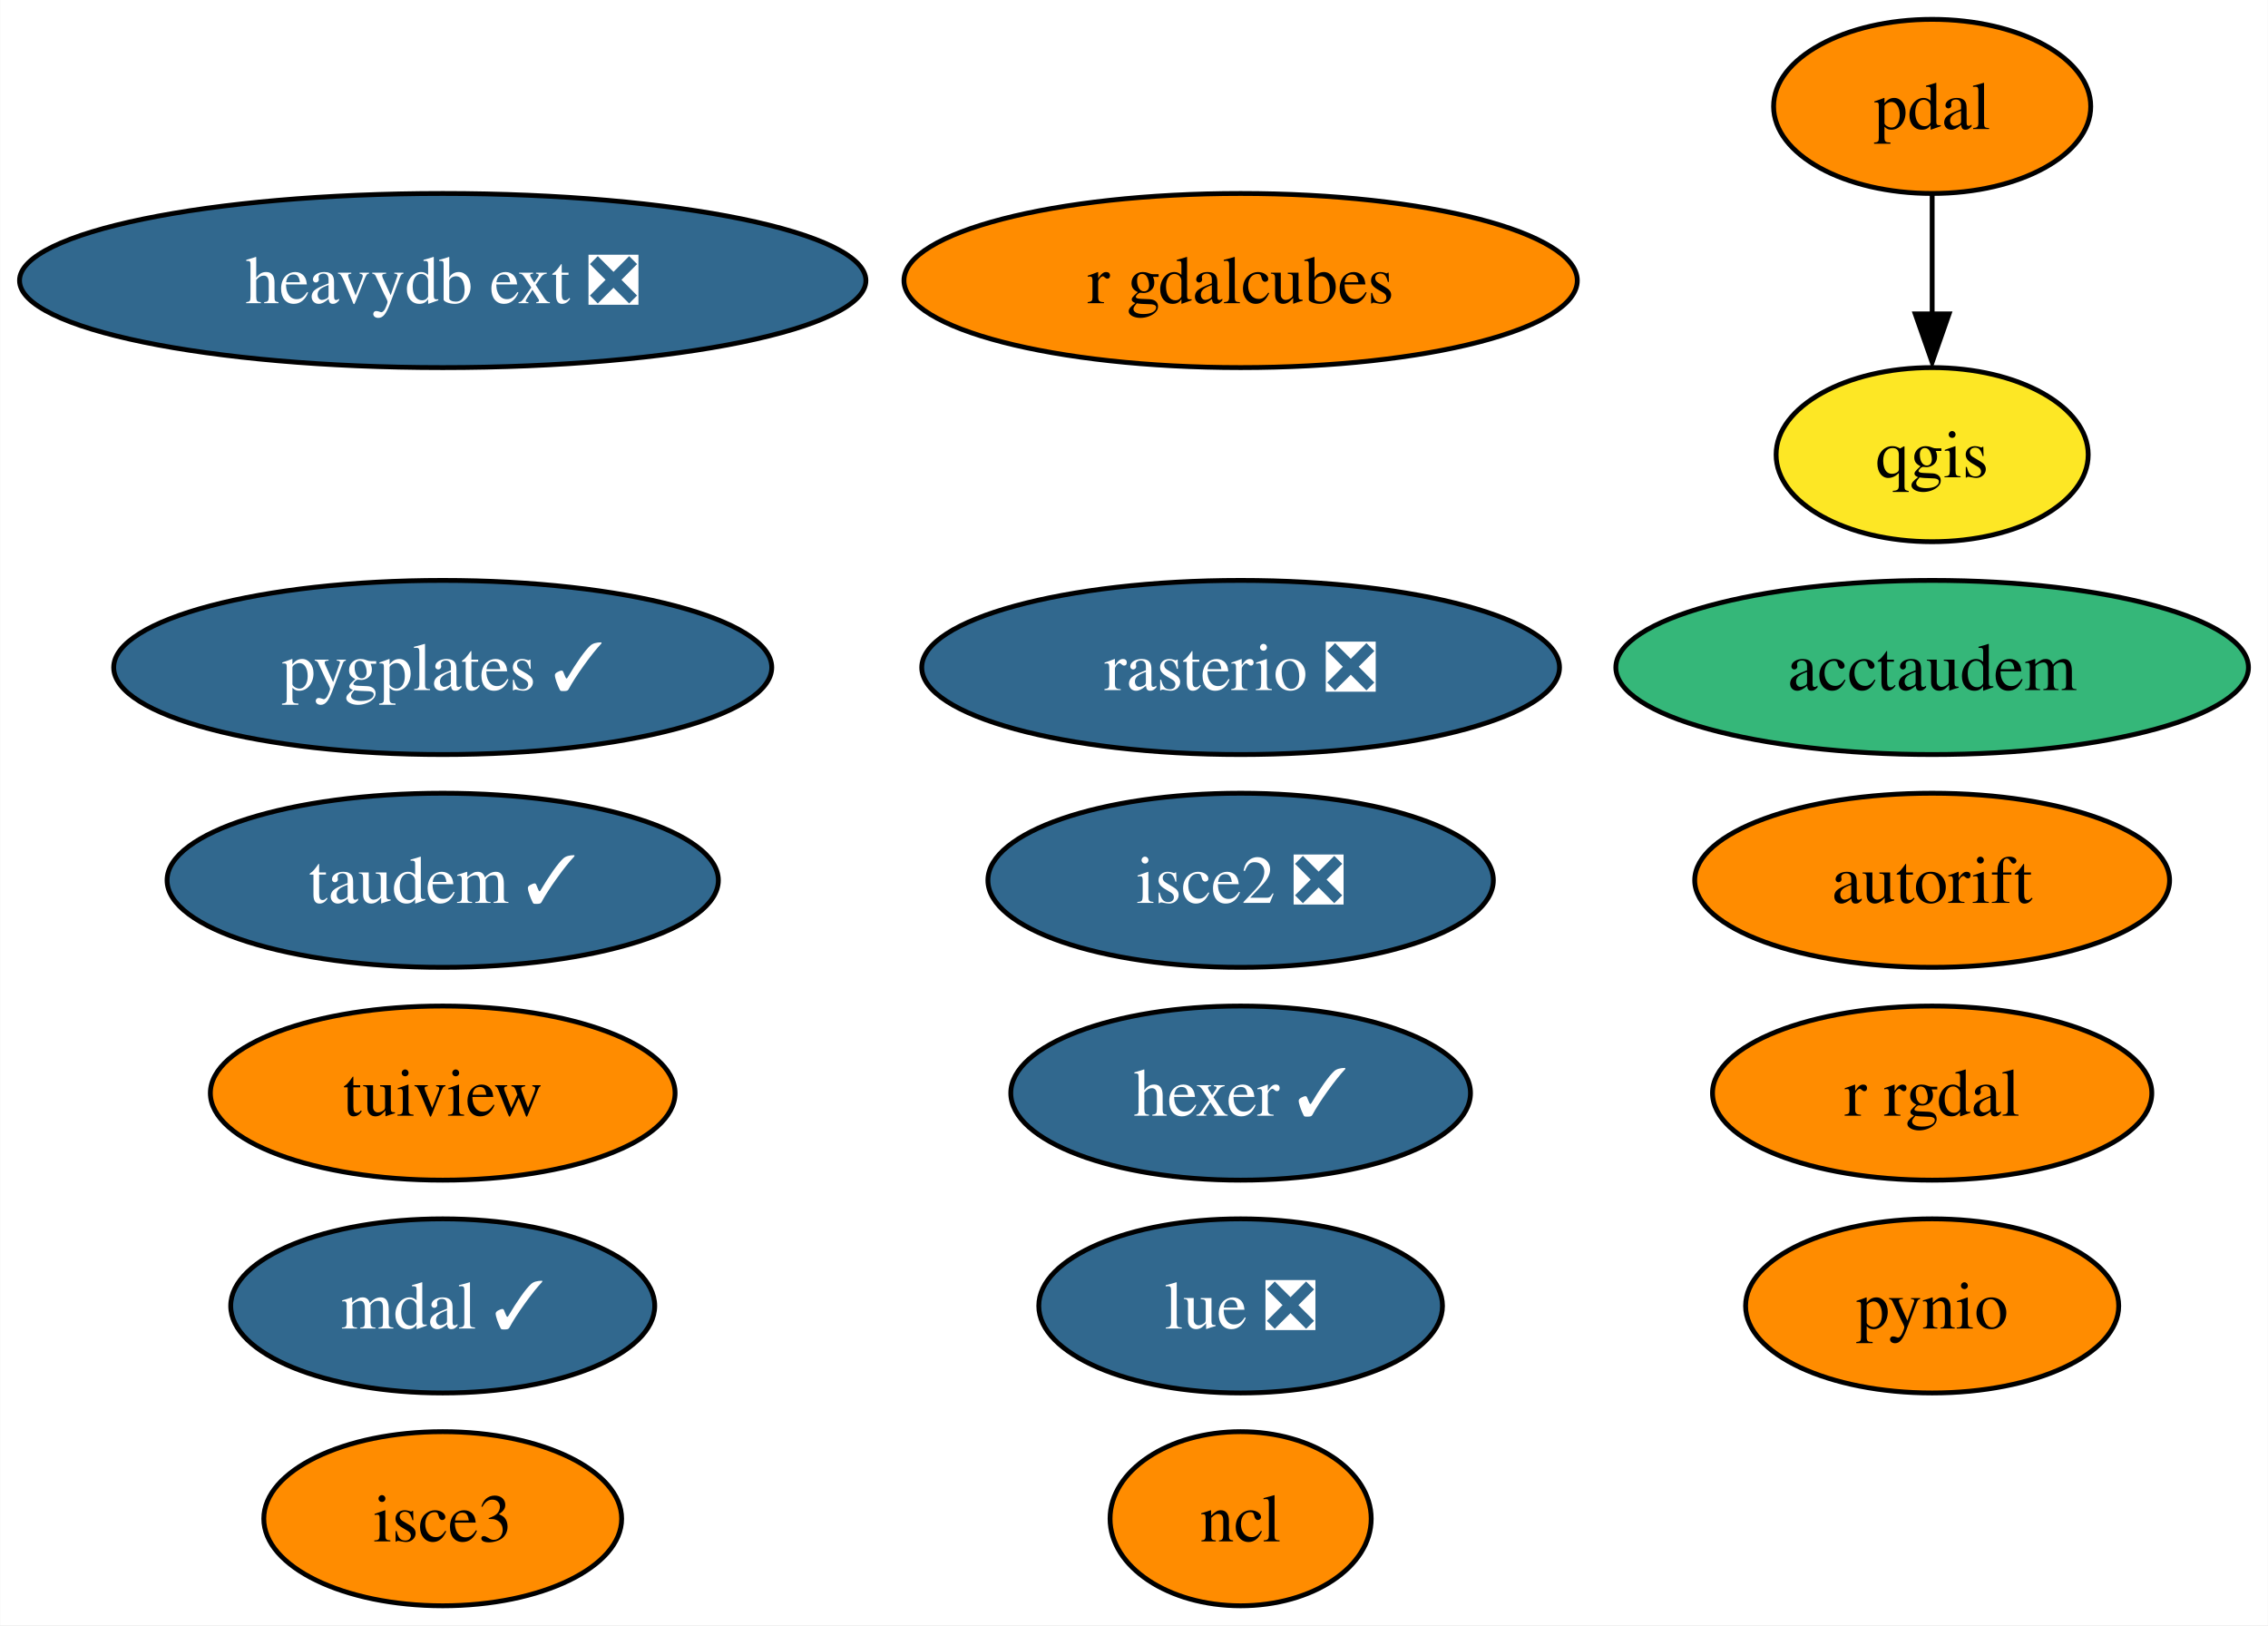
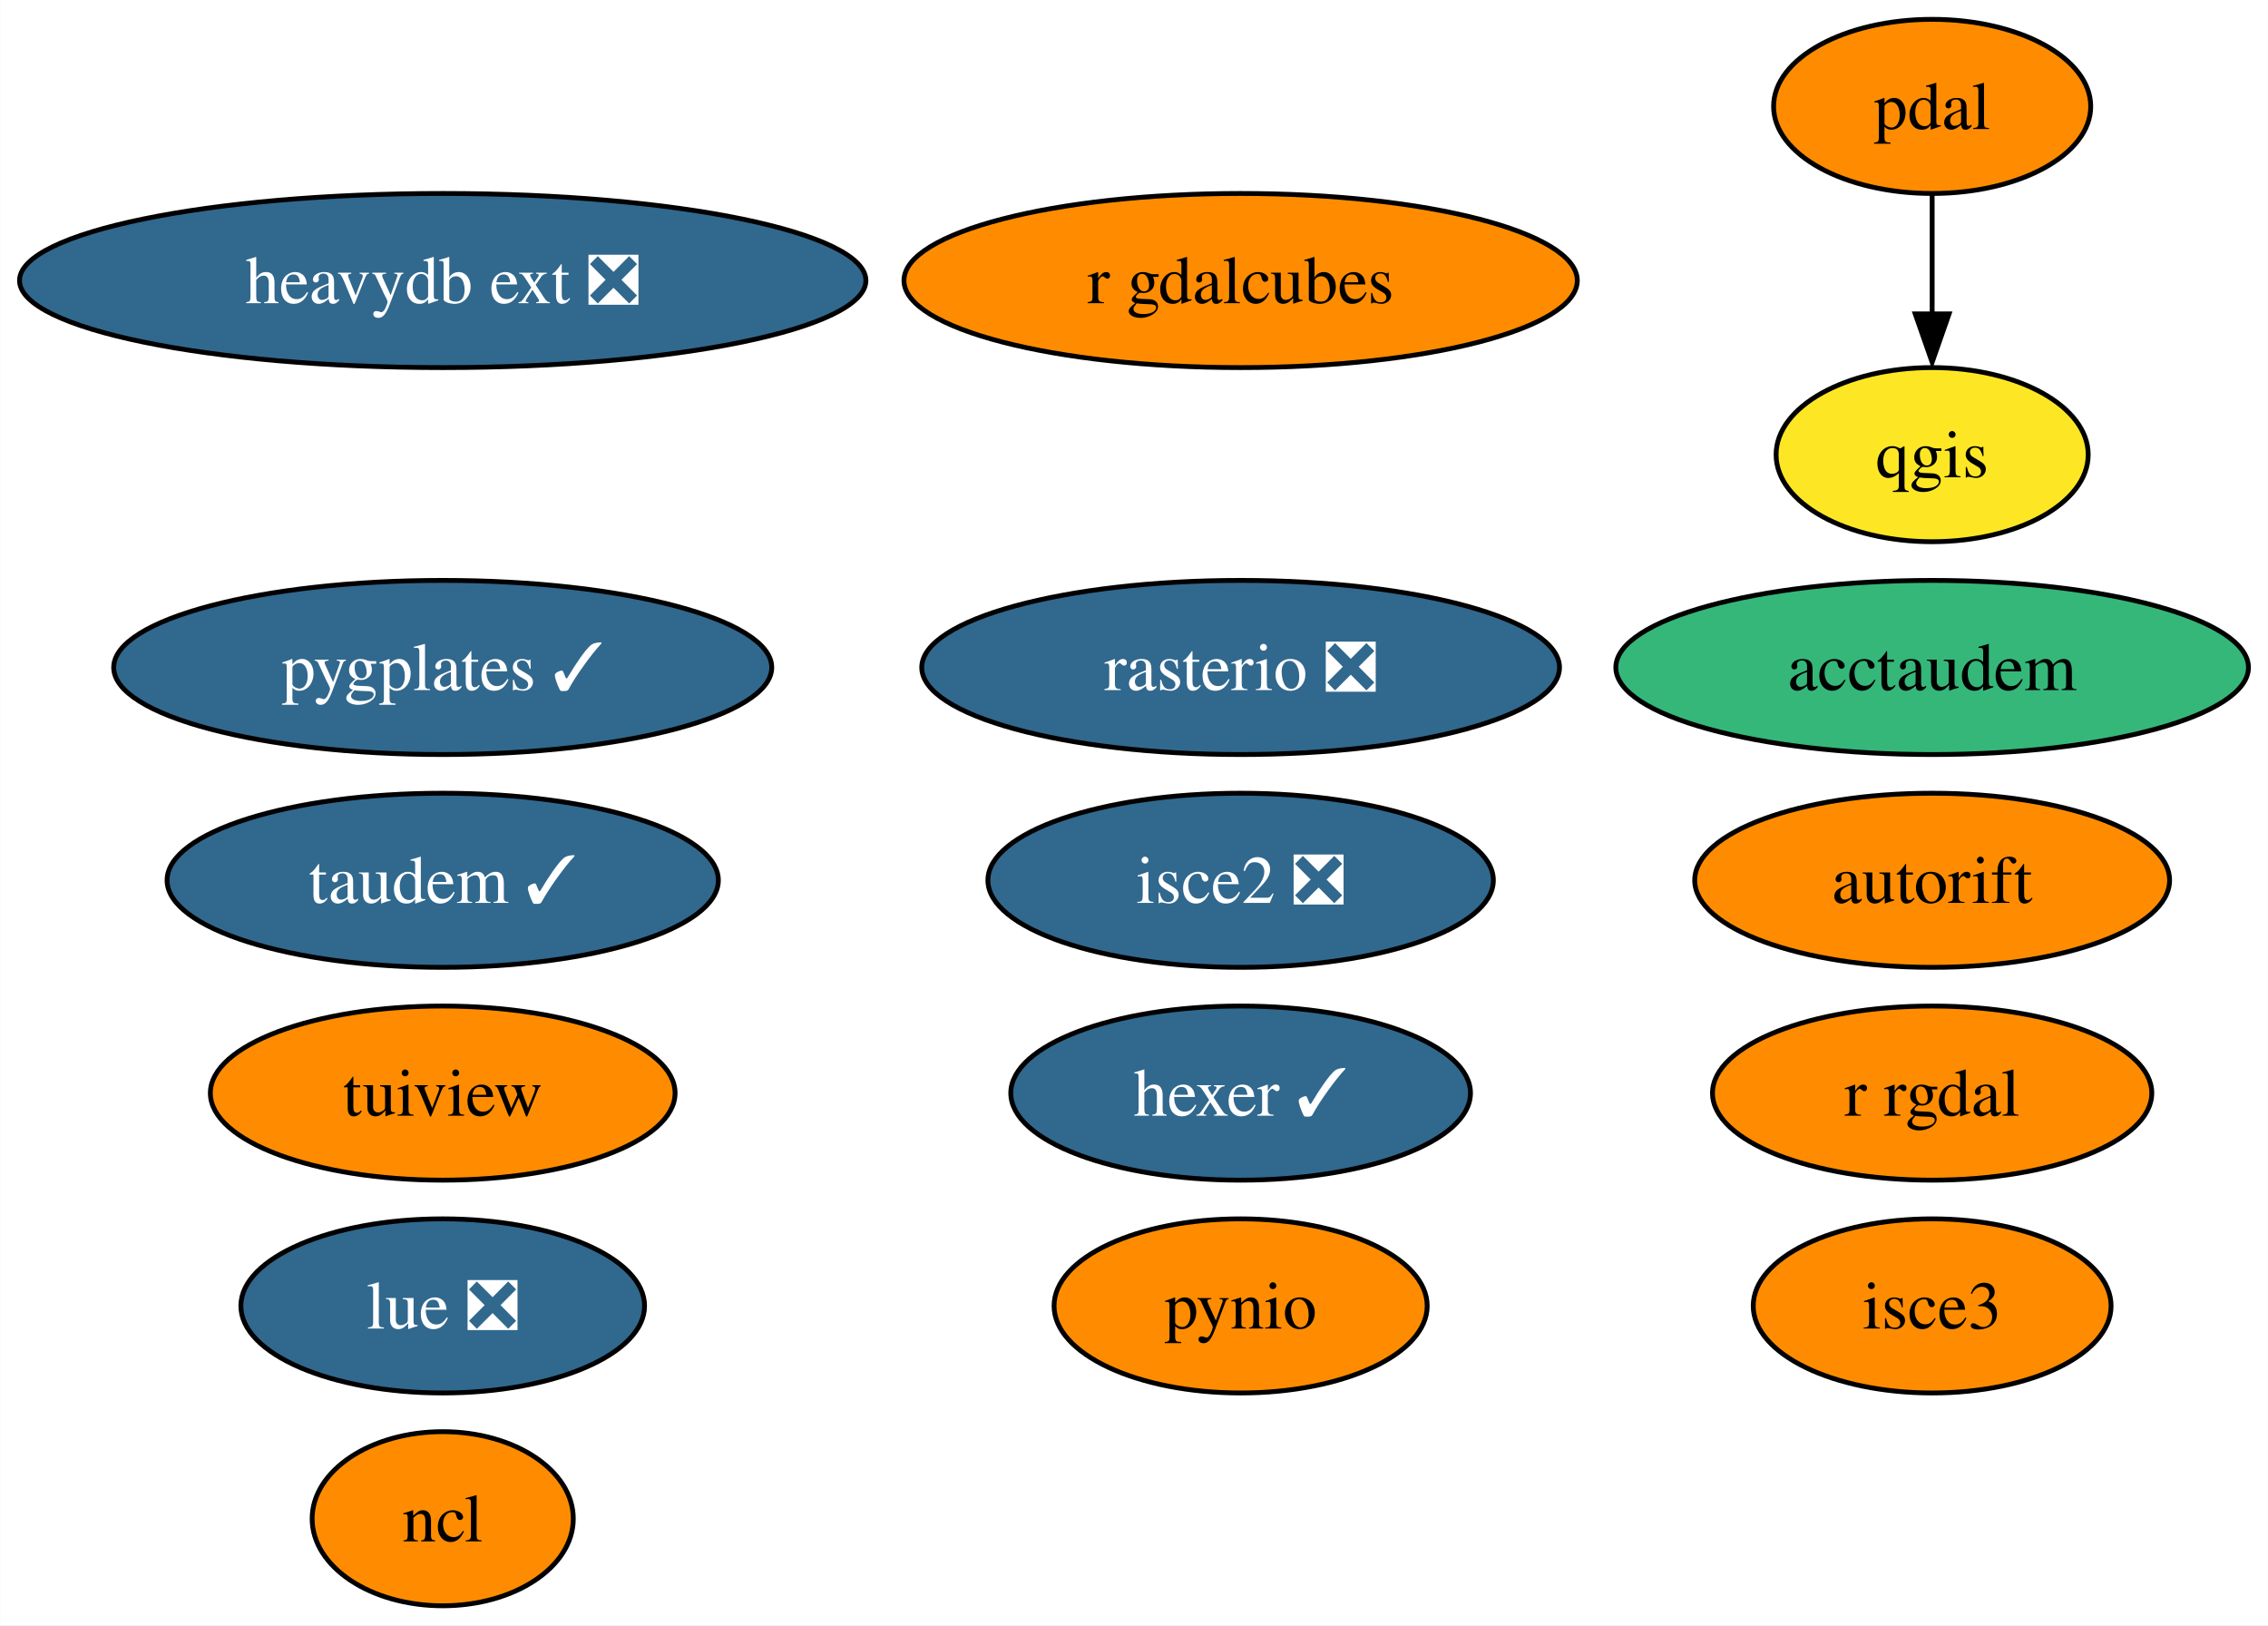
<svg xmlns="http://www.w3.org/2000/svg" xmlns:xlink="http://www.w3.org/1999/xlink" width="469pt" height="336pt" viewBox="0.00 0.00 468.92 336.00">
  <g id="graph0" class="graph" transform="scale(1 1) rotate(0) translate(4 332)">
    <polygon fill="white" stroke="none" points="-4,4 -4,-332 464.92,-332 464.92,4 -4,4" />
    <g id="node1" class="node">
      <g id="a_node1">
        <a xlink:href="https://github.com/conda-forge/ncl-feedstock" xlink:title="ncl">
-           <ellipse fill="#ff8c00" stroke="black" cx="252.51" cy="-18" rx="27" ry="18" />
-           <text text-anchor="middle" x="252.51" y="-13.32" font-family="Times,serif" font-size="14.00">ncl</text>
+           <ellipse fill="#ff8c00" stroke="black" cx="87.51" cy="-18" rx="27" ry="18" />
+           <text text-anchor="middle" x="87.51" y="-13.32" font-family="Times,serif" font-size="14.00">ncl</text>
        </a>
      </g>
    </g>
    <g id="node2" class="node">
      <g id="a_node2">
        <a xlink:href="https://github.com/conda-forge/pynio-feedstock" xlink:title="pynio">
-           <ellipse fill="#ff8c00" stroke="black" cx="395.51" cy="-62" rx="38.58" ry="18" />
-           <text text-anchor="middle" x="395.51" y="-57.33" font-family="Times,serif" font-size="14.00">pynio</text>
+           <ellipse fill="#ff8c00" stroke="black" cx="252.51" cy="-62" rx="38.58" ry="18" />
+           <text text-anchor="middle" x="252.51" y="-57.33" font-family="Times,serif" font-size="14.00">pynio</text>
        </a>
      </g>
    </g>
    <g id="node3" class="node">
      <g id="a_node3">
        <a xlink:href="https://github.com/conda-forge/qgis-feedstock" xlink:title="qgis">
          <ellipse fill="#fde725" stroke="black" cx="395.51" cy="-238" rx="32.27" ry="18" />
          <text text-anchor="middle" x="395.51" y="-233.32" font-family="Times,serif" font-size="14.00">qgis</text>
        </a>
      </g>
    </g>
    <g id="node4" class="node">
      <g id="a_node4">
        <a xlink:href="https://github.com/conda-forge/r-rgdal-feedstock" xlink:title="r rgdal">
          <ellipse fill="#ff8c00" stroke="black" cx="395.51" cy="-106" rx="45.42" ry="18" />
          <text text-anchor="middle" x="395.51" y="-101.33" font-family="Times,serif" font-size="14.00">r rgdal</text>
        </a>
      </g>
    </g>
    <g id="node5" class="node">
      <g id="a_node5">
        <a xlink:href="https://github.com/conda-forge/rasterio-feedstock/pull/267" xlink:title="rasterio ❎">
          <ellipse fill="#31688e" stroke="black" cx="252.51" cy="-194" rx="65.94" ry="18" />
          <text text-anchor="middle" x="252.51" y="-189.32" font-family="Times,serif" font-size="14.00" fill="white">rasterio ❎</text>
        </a>
      </g>
    </g>
    <g id="node6" class="node">
      <g id="a_node6">
        <a xlink:href="https://github.com/conda-forge/tuiview-feedstock" xlink:title="tuiview">
          <ellipse fill="#ff8c00" stroke="black" cx="87.51" cy="-106" rx="48.05" ry="18" />
          <text text-anchor="middle" x="87.51" y="-101.33" font-family="Times,serif" font-size="14.00">tuiview</text>
        </a>
      </g>
    </g>
    <g id="node7" class="node">
      <g id="a_node7">
        <a xlink:href="https://github.com/conda-forge/hexer-feedstock/pull/12" xlink:title="hexer ✓">
          <ellipse fill="#31688e" stroke="black" cx="252.51" cy="-106" rx="47.53" ry="18" />
          <text text-anchor="middle" x="252.51" y="-101.33" font-family="Times,serif" font-size="14.00" fill="white">hexer ✓</text>
        </a>
      </g>
    </g>
    <g id="node8" class="node">
      <g id="a_node8">
        <a xlink:href="https://github.com/conda-forge/pdal-feedstock" xlink:title="pdal">
          <ellipse fill="#ff8c00" stroke="black" cx="395.51" cy="-310" rx="32.79" ry="18" />
          <text text-anchor="middle" x="395.51" y="-305.32" font-family="Times,serif" font-size="14.00">pdal</text>
        </a>
      </g>
    </g>
    <g id="edge1" class="edge">
      <path fill="none" stroke="black" d="M395.51,-291.7C395.51,-284.24 395.51,-275.32 395.51,-266.97" />
      <polygon fill="black" stroke="black" points="399.01,-267.1 395.51,-257.1 392.01,-267.1 399.01,-267.1" />
    </g>
    <g id="node9" class="node">
      <g id="a_node9">
        <a xlink:href="https://github.com/conda-forge/isce2-feedstock/pull/63" xlink:title="isce2 ❎">
          <ellipse fill="#31688e" stroke="black" cx="252.51" cy="-150" rx="52.26" ry="18" />
          <text text-anchor="middle" x="252.51" y="-145.32" font-family="Times,serif" font-size="14.00" fill="white">isce2 ❎</text>
        </a>
      </g>
    </g>
    <g id="node10" class="node">
      <g id="a_node10">
        <a xlink:href="https://github.com/conda-forge/autorift-feedstock" xlink:title="autorift">
          <ellipse fill="#ff8c00" stroke="black" cx="395.51" cy="-150" rx="49.1" ry="18" />
          <text text-anchor="middle" x="395.51" y="-145.32" font-family="Times,serif" font-size="14.00">autorift</text>
        </a>
      </g>
    </g>
    <g id="node11" class="node">
      <g id="a_node11">
        <a xlink:href="https://github.com/conda-forge/taudem-feedstock/pull/16" xlink:title="taudem ✓">
          <ellipse fill="#31688e" stroke="black" cx="87.51" cy="-150" rx="57" ry="18" />
          <text text-anchor="middle" x="87.51" y="-145.32" font-family="Times,serif" font-size="14.00" fill="white">taudem ✓</text>
        </a>
      </g>
    </g>
    <g id="node12" class="node">
      <g id="a_node12">
        <a xlink:href="https://github.com/conda-forge/acctaudem-feedstock" xlink:title="acctaudem">
          <ellipse fill="#35b779" stroke="black" cx="395.51" cy="-194" rx="65.41" ry="18" />
          <text text-anchor="middle" x="395.51" y="-189.32" font-family="Times,serif" font-size="14.00">acctaudem</text>
        </a>
      </g>
    </g>
    <g id="node13" class="node">
      <g id="a_node13">
        <a xlink:href="https://github.com/conda-forge/lue-feedstock/pull/33" xlink:title="lue ❎">
-           <ellipse fill="#31688e" stroke="black" cx="252.51" cy="-62" rx="41.74" ry="18" />
-           <text text-anchor="middle" x="252.51" y="-57.33" font-family="Times,serif" font-size="14.00" fill="white">lue ❎</text>
+           <ellipse fill="#31688e" stroke="black" cx="87.51" cy="-62" rx="41.74" ry="18" />
+           <text text-anchor="middle" x="87.51" y="-57.33" font-family="Times,serif" font-size="14.00" fill="white">lue ❎</text>
        </a>
      </g>
    </g>
    <g id="node14" class="node">
      <g id="a_node14">
-         <a xlink:href="https://github.com/conda-forge/mdal-feedstock/pull/42" xlink:title="mdal ✓">
-           <ellipse fill="#31688e" stroke="black" cx="87.51" cy="-62" rx="43.84" ry="18" />
-           <text text-anchor="middle" x="87.51" y="-57.33" font-family="Times,serif" font-size="14.00" fill="white">mdal ✓</text>
+         <a xlink:href="https://github.com/conda-forge/isce3-feedstock" xlink:title="isce3">
+           <ellipse fill="#ff8c00" stroke="black" cx="395.51" cy="-62" rx="37" ry="18" />
+           <text text-anchor="middle" x="395.51" y="-57.33" font-family="Times,serif" font-size="14.00">isce3</text>
        </a>
      </g>
    </g>
    <g id="node15" class="node">
      <g id="a_node15">
-         <a xlink:href="https://github.com/conda-forge/isce3-feedstock" xlink:title="isce3">
-           <ellipse fill="#ff8c00" stroke="black" cx="87.51" cy="-18" rx="37" ry="18" />
-           <text text-anchor="middle" x="87.51" y="-13.32" font-family="Times,serif" font-size="14.00">isce3</text>
-         </a>
-       </g>
-     </g>
-     <g id="node16" class="node">
-       <g id="a_node16">
        <a xlink:href="https://github.com/conda-forge/r-gdalcubes-feedstock" xlink:title="r gdalcubes">
          <ellipse fill="#ff8c00" stroke="black" cx="252.51" cy="-274" rx="69.62" ry="18" />
          <text text-anchor="middle" x="252.51" y="-269.32" font-family="Times,serif" font-size="14.00">r gdalcubes</text>
        </a>
      </g>
    </g>
-     <g id="node17" class="node">
-       <g id="a_node17">
+     <g id="node16" class="node">
+       <g id="a_node16">
        <a xlink:href="https://github.com/conda-forge/heavydb-ext-feedstock/pull/47" xlink:title="heavydb ext ❎">
          <ellipse fill="#31688e" stroke="black" cx="87.51" cy="-274" rx="87.51" ry="18" />
          <text text-anchor="middle" x="87.51" y="-269.32" font-family="Times,serif" font-size="14.00" fill="white">heavydb ext ❎</text>
        </a>
      </g>
    </g>
-     <g id="node18" class="node">
-       <g id="a_node18">
+     <g id="node17" class="node">
+       <g id="a_node17">
        <a xlink:href="https://github.com/conda-forge/pygplates-feedstock/pull/10" xlink:title="pygplates ✓">
          <ellipse fill="#31688e" stroke="black" cx="87.51" cy="-194" rx="68.04" ry="18" />
          <text text-anchor="middle" x="87.51" y="-189.32" font-family="Times,serif" font-size="14.00" fill="white">pygplates ✓</text>
        </a>
      </g>
    </g>
  </g>
</svg>
